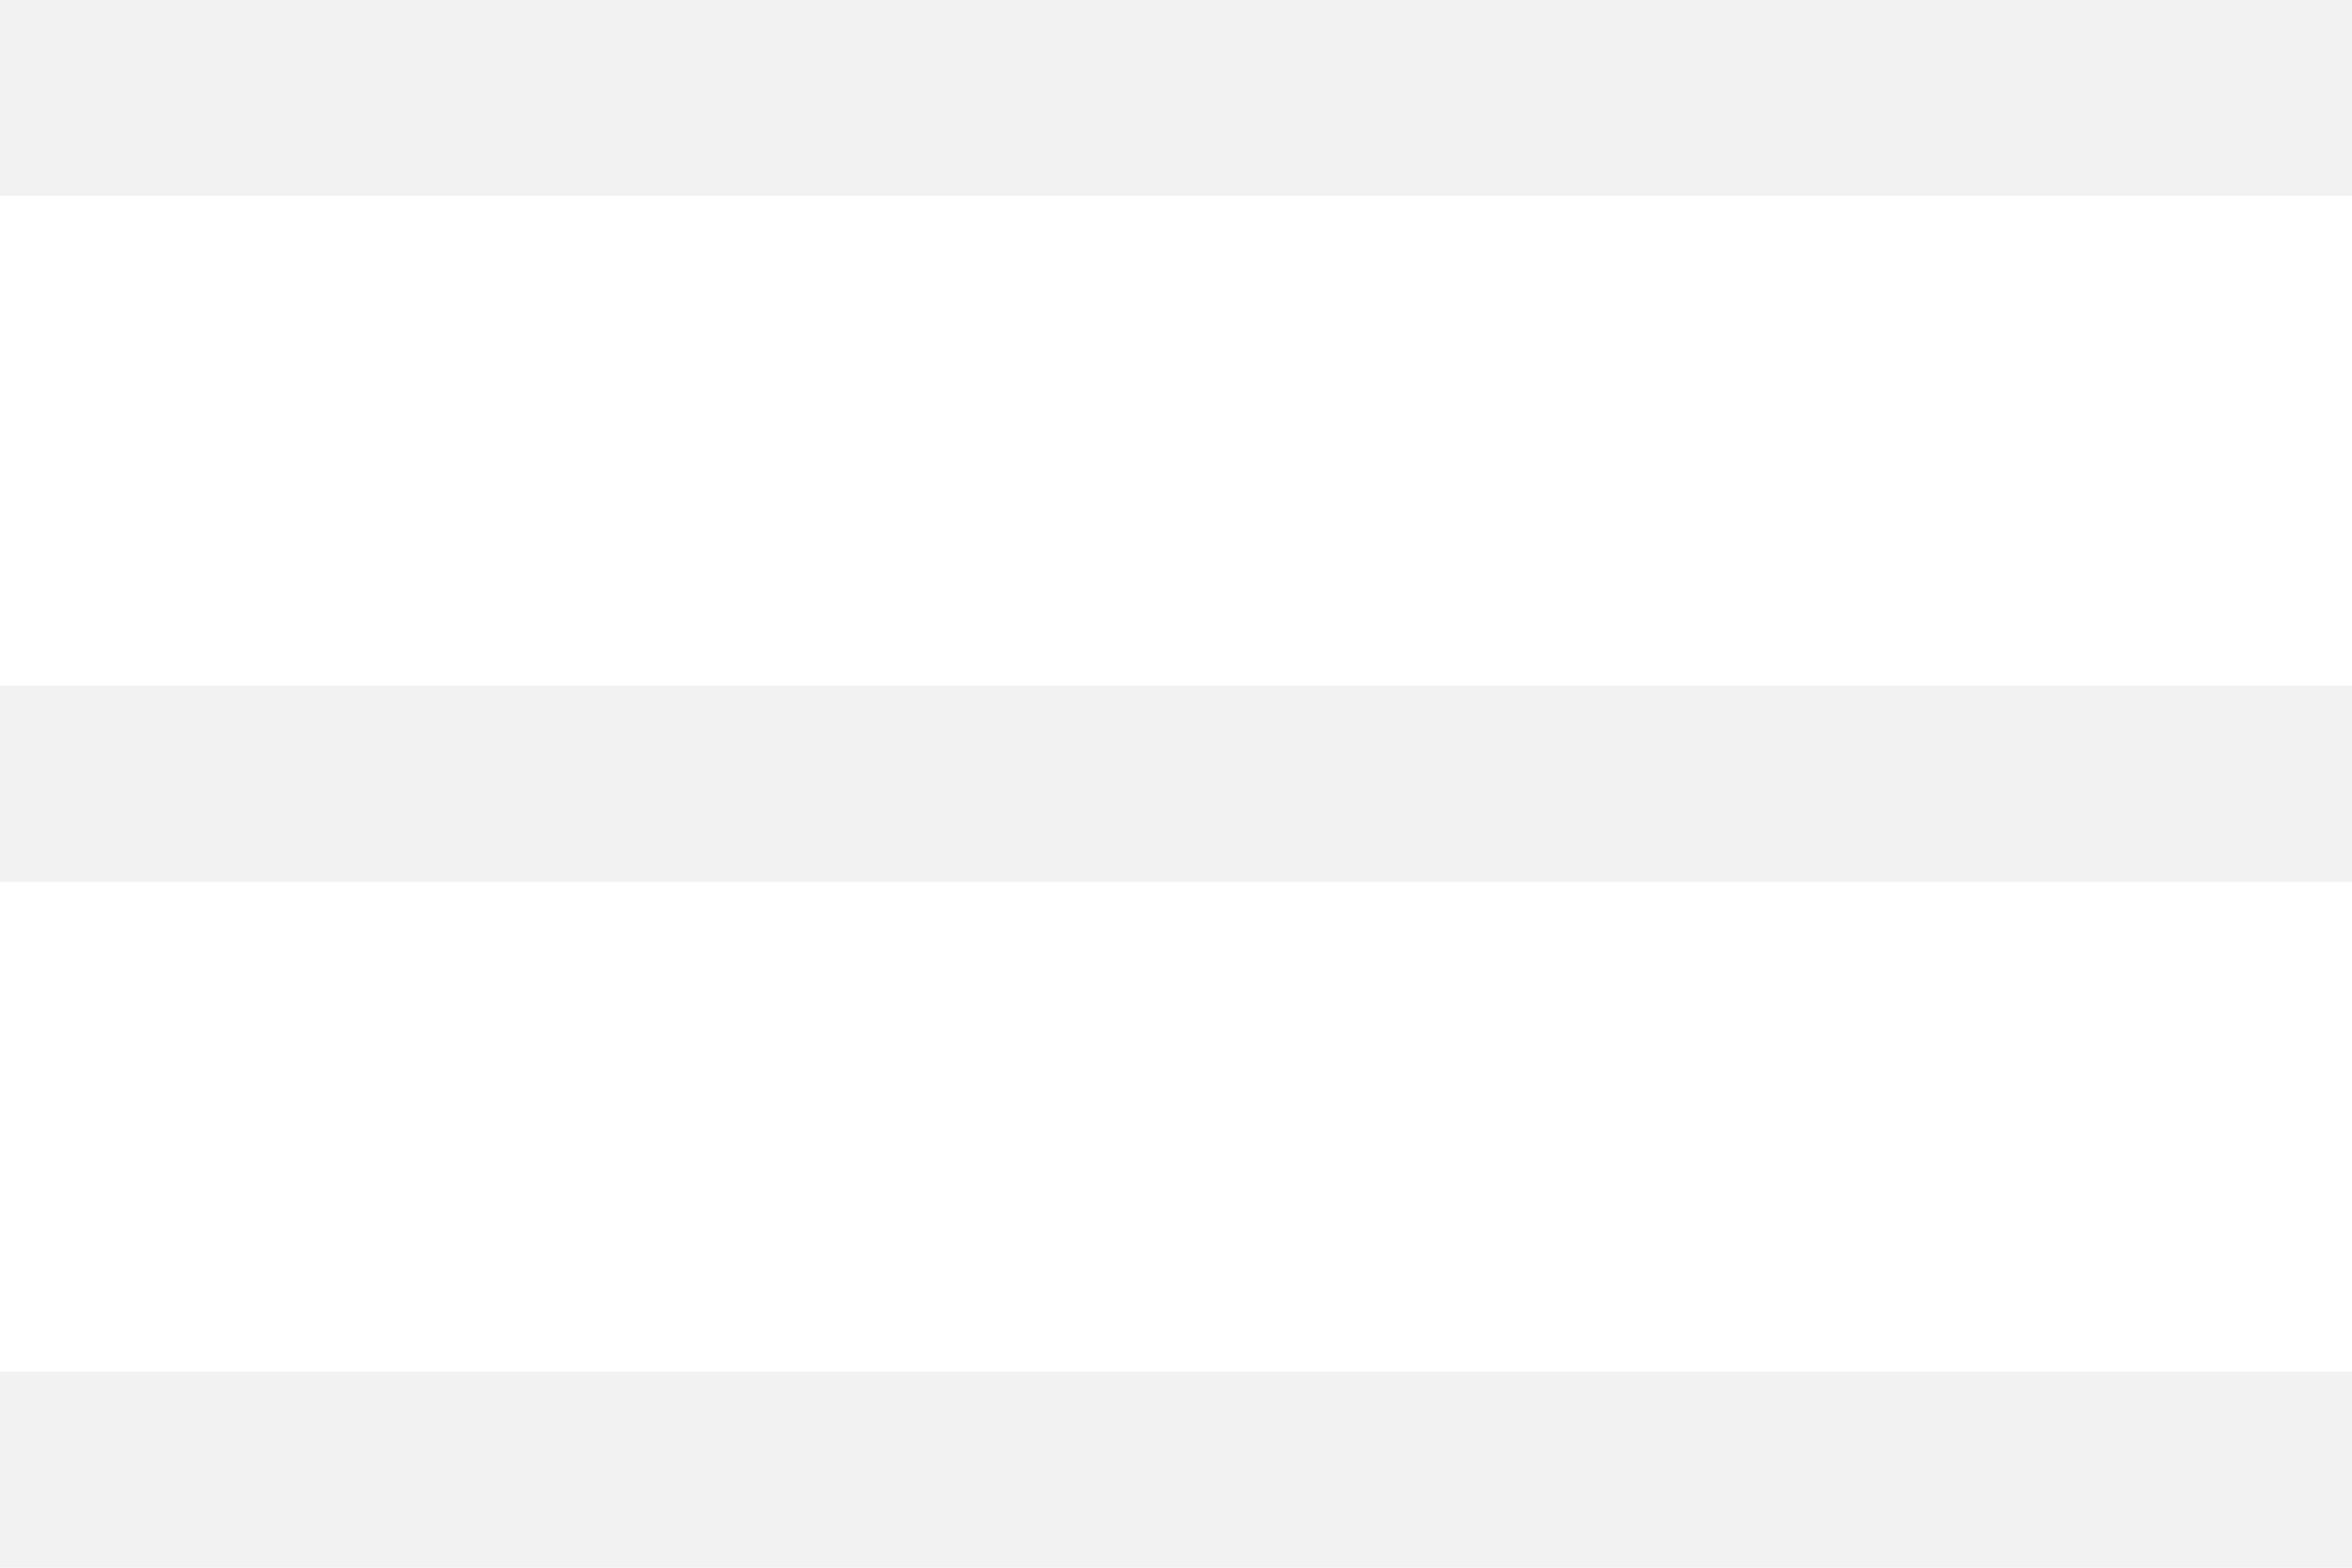
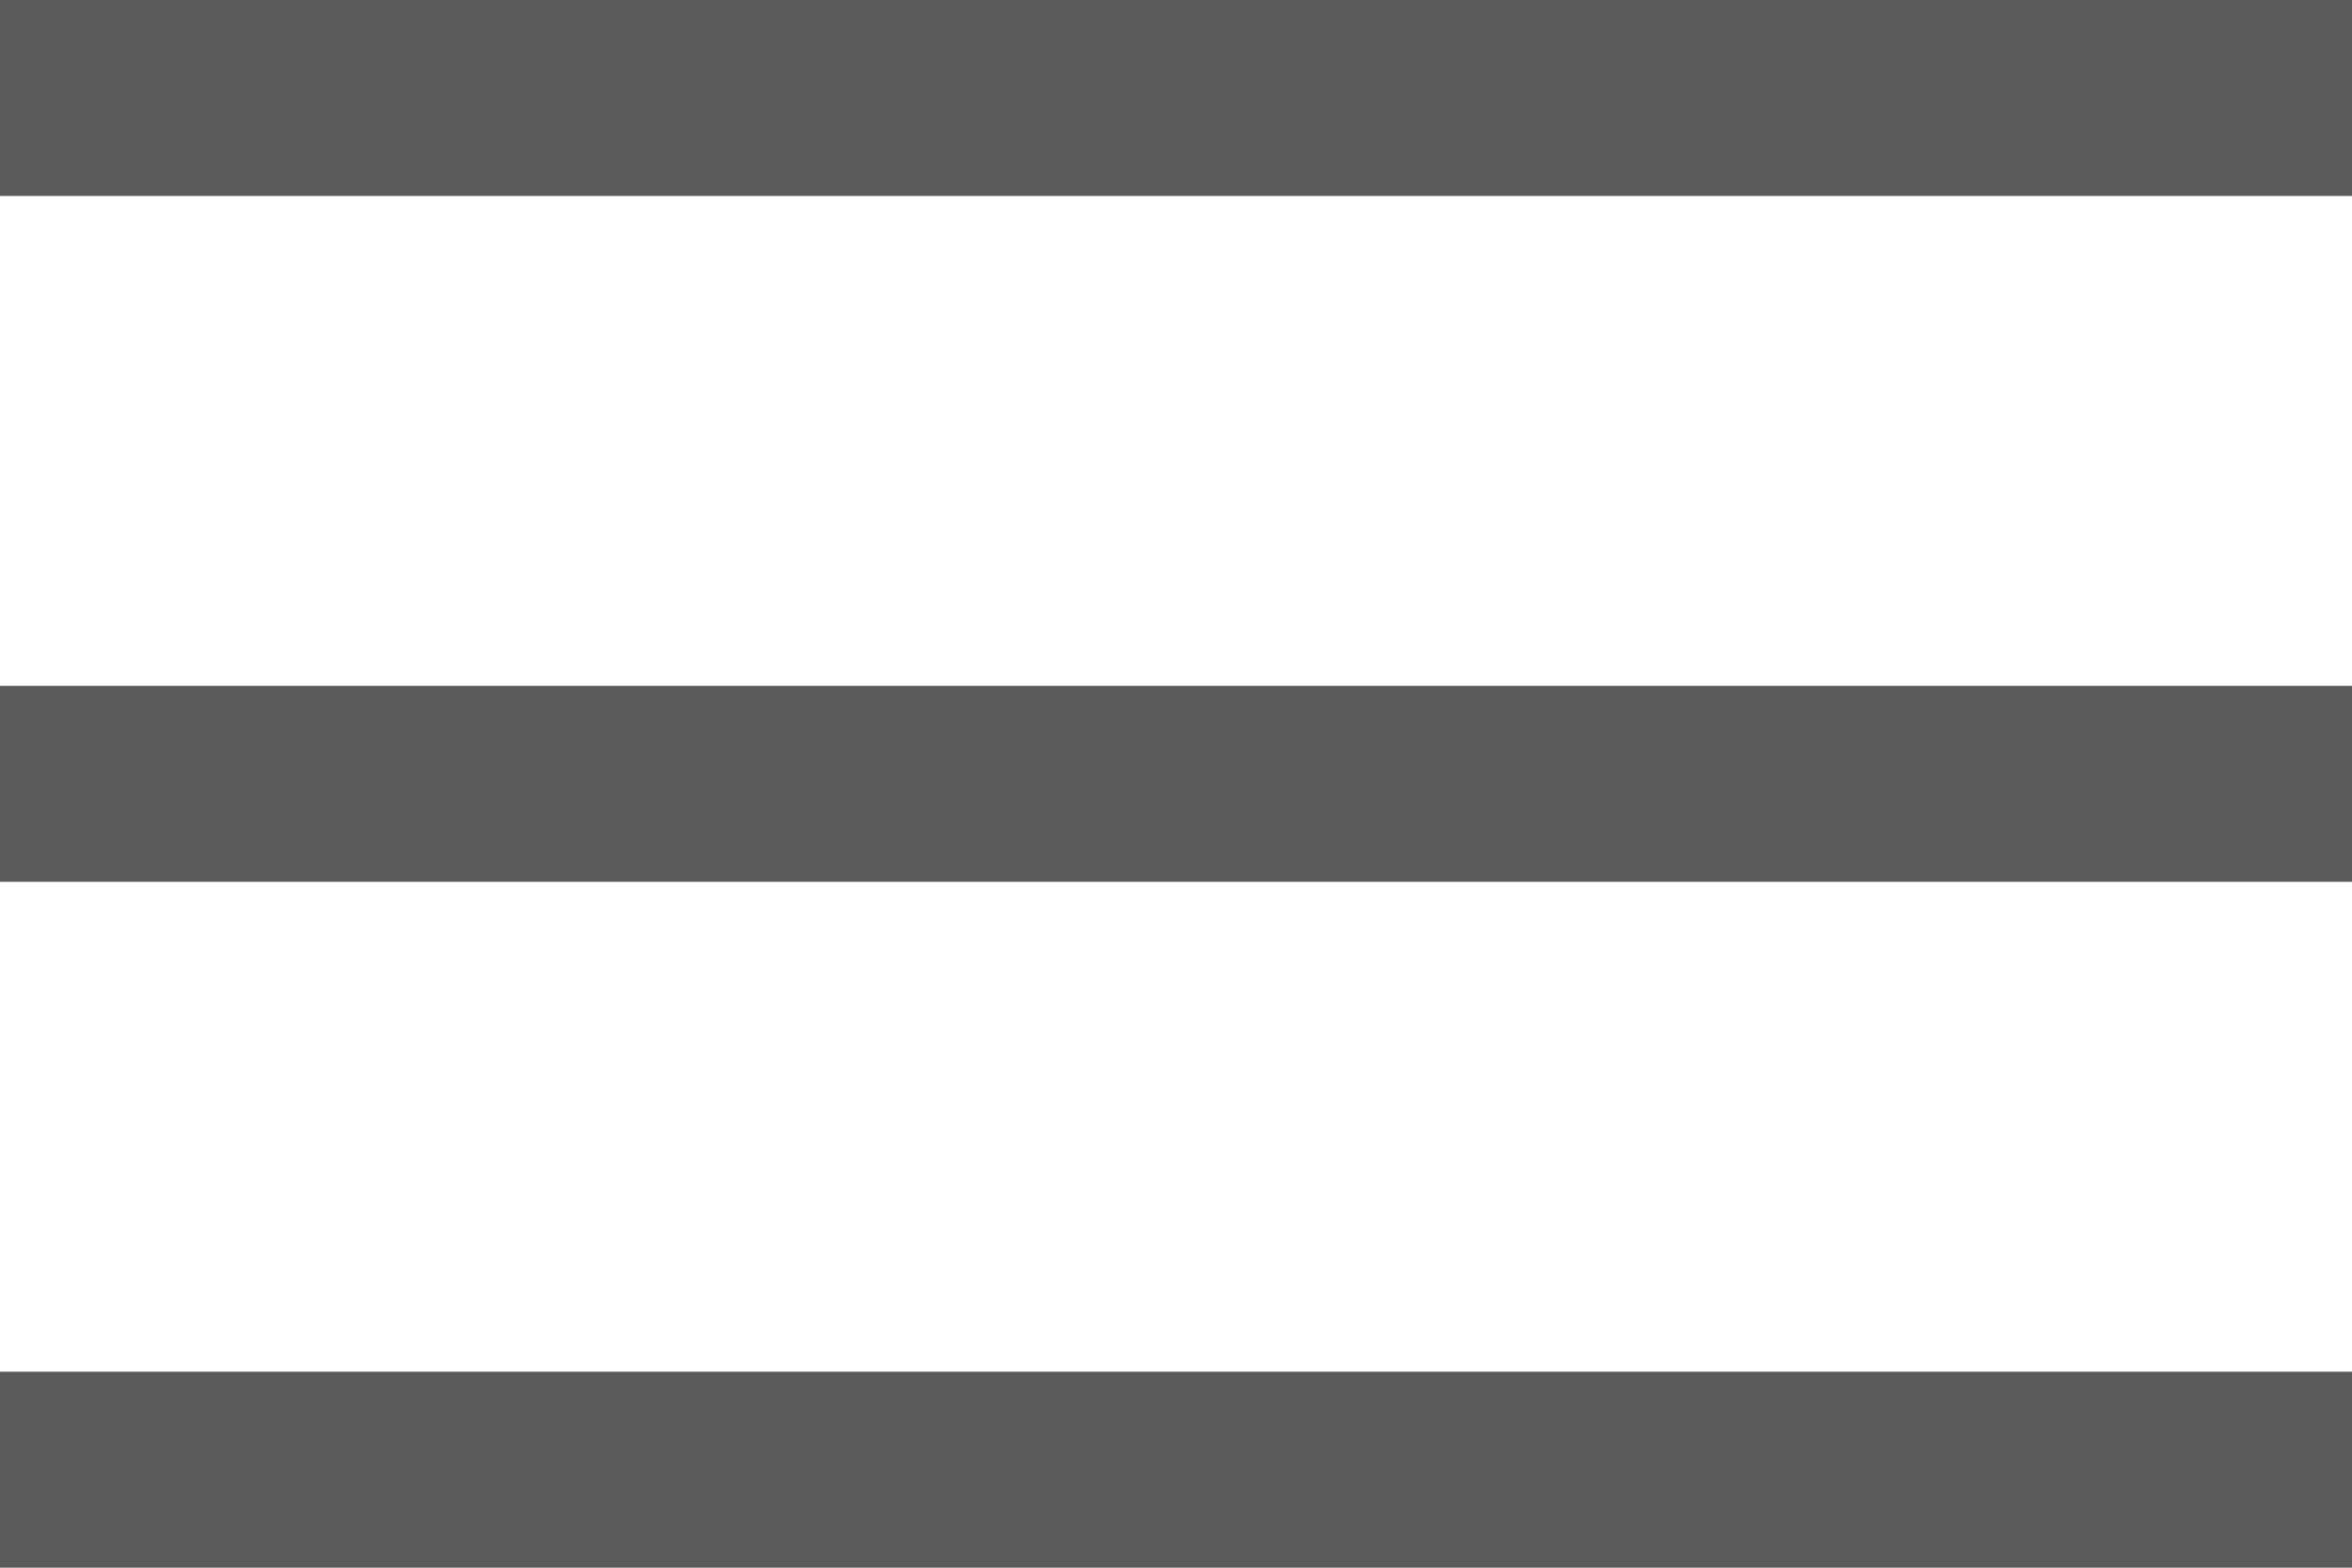
<svg xmlns="http://www.w3.org/2000/svg" width="18" height="12" viewBox="0 0 18 12" fill="none">
-   <path d="M0 12V10.5H18V12H0ZM0 6.75V5.25H18V6.75H0ZM0 1.5V0H18V1.5H0Z" fill="#F2F2F2" />
+   <path d="M0 12V10.5H18V12H0ZM0 6.75V5.25H18V6.75H0ZM0 1.5V0H18V1.5H0Z" fill="#5A5A5A" />
</svg>
